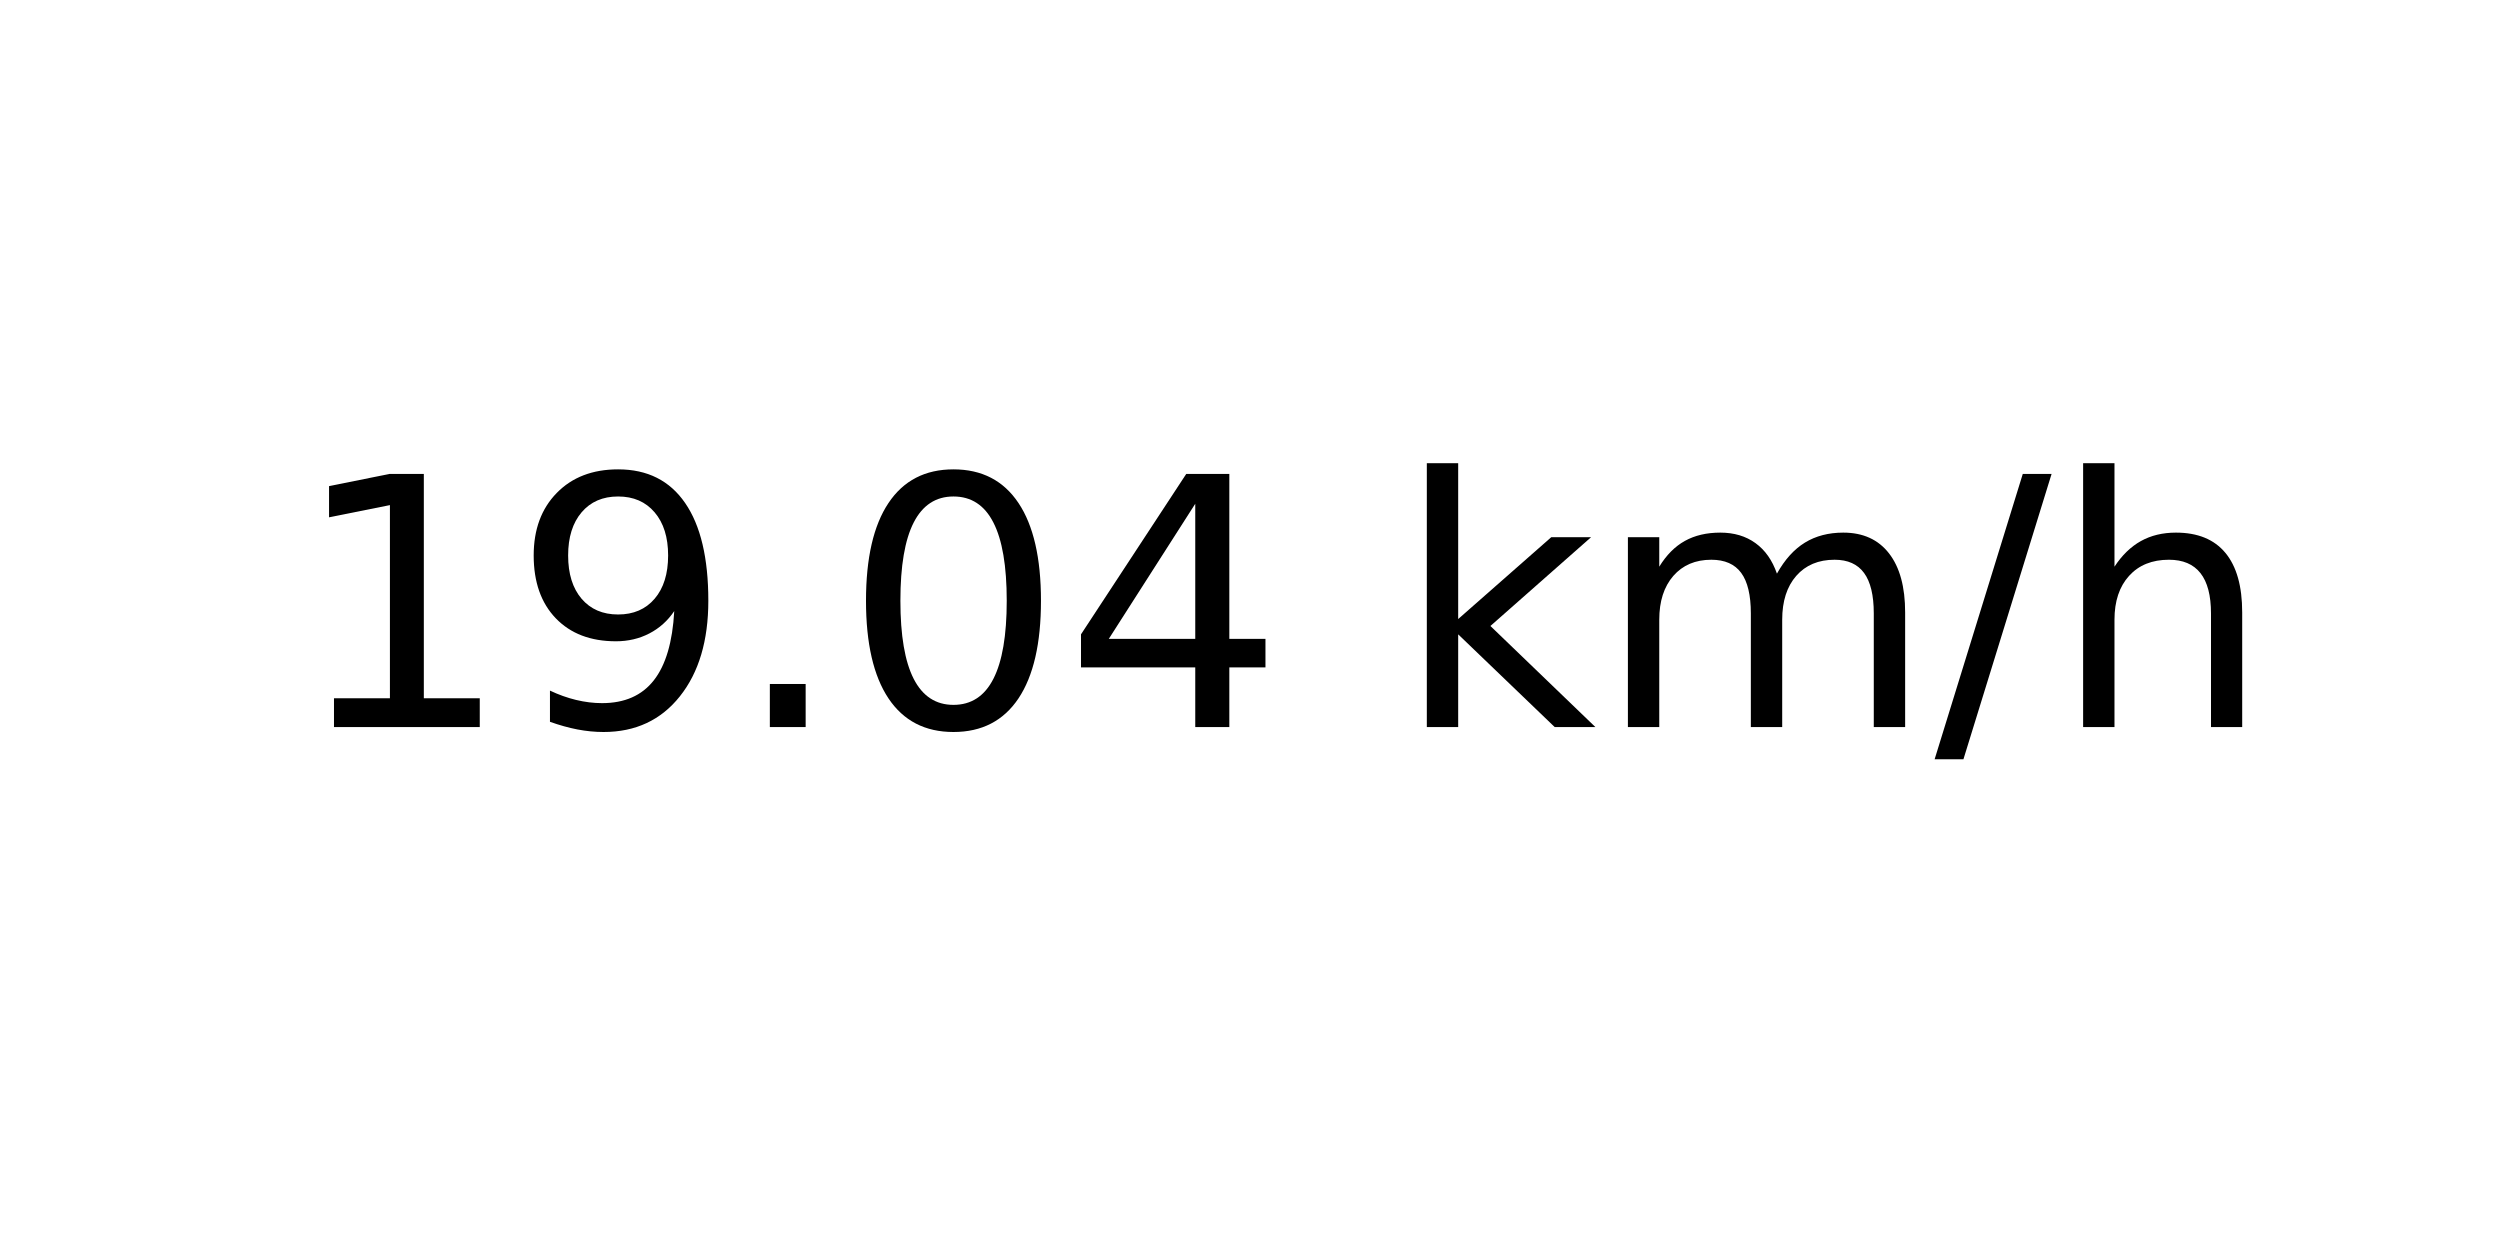
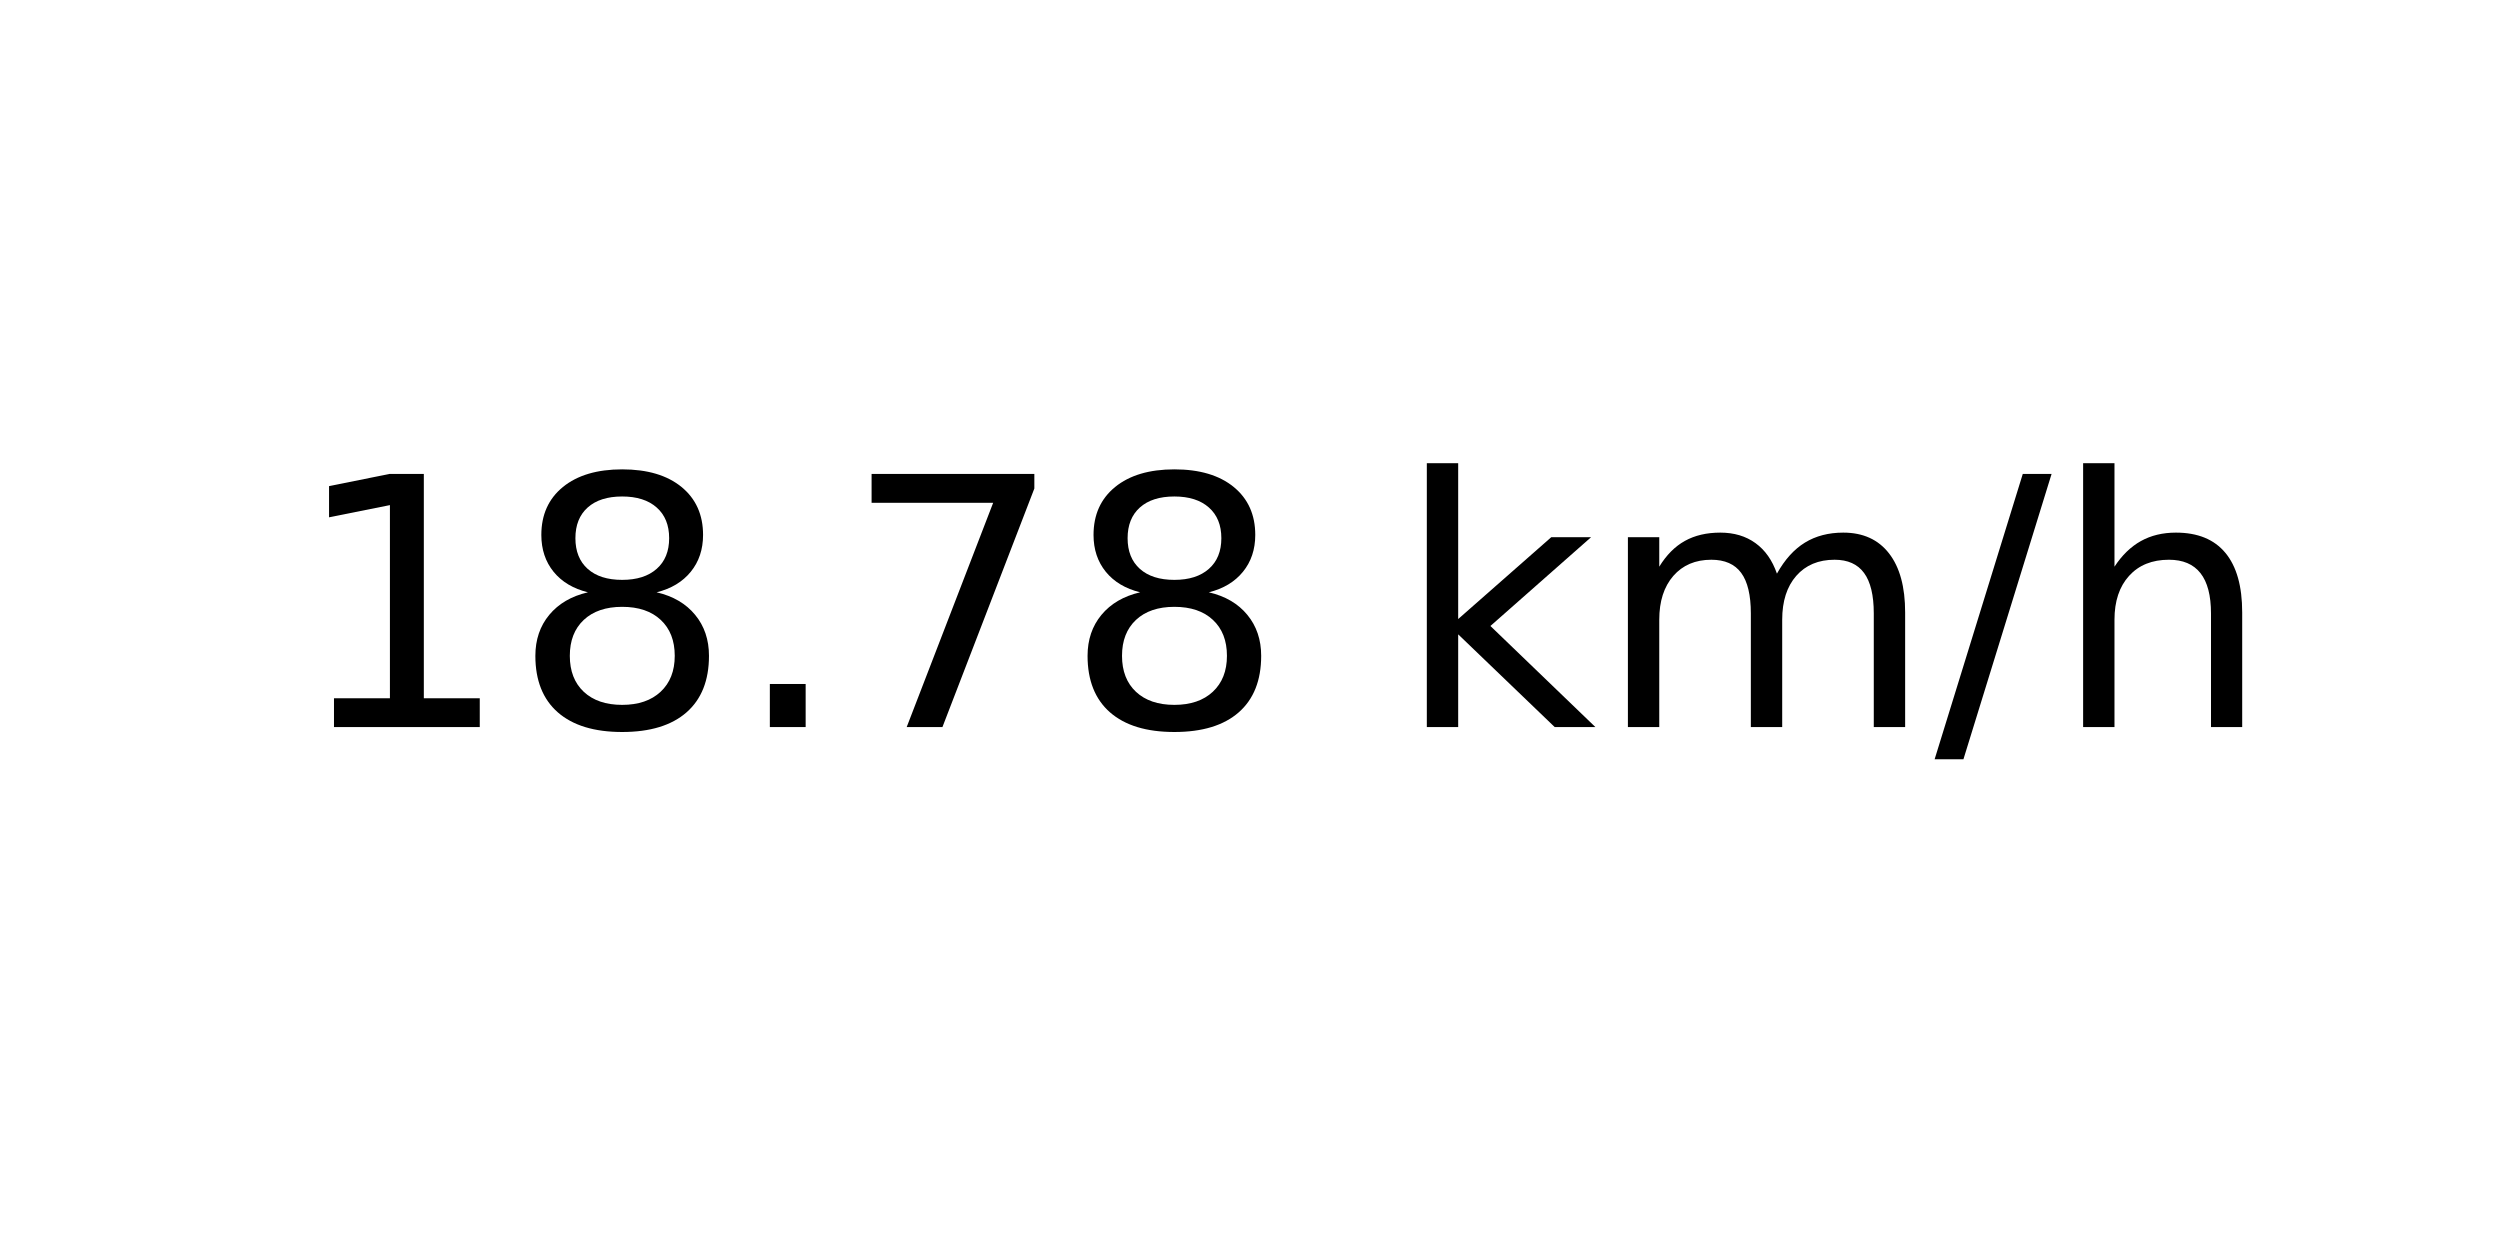
<svg xmlns="http://www.w3.org/2000/svg" xmlns:xlink="http://www.w3.org/1999/xlink" width="72pt" height="36pt" viewBox="0 0 72 36" version="1.1">
  <defs>
    <style type="text/css">*{stroke-linejoin: round; stroke-linecap: butt}</style>
  </defs>
  <g id="figure_1">
    <g id="axes_1">
      <g id="text_1">
        <g transform="translate(8.378125 20.93937) scale(0.1 -0.1)">
          <defs>
            <path id="DejaVuSans-31" d="M 794 531  L 1825 531  L 1825 4091  L 703 3866  L 703 4441  L 1819 4666  L 2450 4666  L 2450 531  L 3481 531  L 3481 0  L 794 0  L 794 531  z " transform="scale(0.015625)" />
-             <path id="DejaVuSans-39" d="M 703 97  L 703 672  Q 941 559 1184 500  Q 1428 441 1663 441  Q 2288 441 2617 861  Q 2947 1281 2994 2138  Q 2813 1869 2534 1725  Q 2256 1581 1919 1581  Q 1219 1581 811 2004  Q 403 2428 403 3163  Q 403 3881 828 4315  Q 1253 4750 1959 4750  Q 2769 4750 3195 4129  Q 3622 3509 3622 2328  Q 3622 1225 3098 567  Q 2575 -91 1691 -91  Q 1453 -91 1209 -44  Q 966 3 703 97  z M 1959 2075  Q 2384 2075 2632 2365  Q 2881 2656 2881 3163  Q 2881 3666 2632 3958  Q 2384 4250 1959 4250  Q 1534 4250 1286 3958  Q 1038 3666 1038 3163  Q 1038 2656 1286 2365  Q 1534 2075 1959 2075  z " transform="scale(0.015625)" />
+             <path id="DejaVuSans-38" d="M 2034 2216  Q 1584 2216 1326 1975  Q 1069 1734 1069 1313  Q 1069 891 1326 650  Q 1584 409 2034 409  Q 2484 409 2743 651  Q 3003 894 3003 1313  Q 3003 1734 2745 1975  Q 2488 2216 2034 2216  z M 1403 2484  Q 997 2584 770 2862  Q 544 3141 544 3541  Q 544 4100 942 4425  Q 1341 4750 2034 4750  Q 2731 4750 3128 4425  Q 3525 4100 3525 3541  Q 3525 3141 3298 2862  Q 3072 2584 2669 2484  Q 3125 2378 3379 2068  Q 3634 1759 3634 1313  Q 3634 634 3220 271  Q 2806 -91 2034 -91  Q 1263 -91 848 271  Q 434 634 434 1313  Q 434 1759 690 2068  Q 947 2378 1403 2484  z M 1172 3481  Q 1172 3119 1398 2916  Q 1625 2713 2034 2713  Q 2441 2713 2670 2916  Q 2900 3119 2900 3481  Q 2900 3844 2670 4047  Q 2441 4250 2034 4250  Q 1625 4250 1398 4047  Q 1172 3844 1172 3481  z " transform="scale(0.015625)" />
            <path id="DejaVuSans-2e" d="M 684 794  L 1344 794  L 1344 0  L 684 0  L 684 794  z " transform="scale(0.015625)" />
-             <path id="DejaVuSans-30" d="M 2034 4250  Q 1547 4250 1301 3770  Q 1056 3291 1056 2328  Q 1056 1369 1301 889  Q 1547 409 2034 409  Q 2525 409 2770 889  Q 3016 1369 3016 2328  Q 3016 3291 2770 3770  Q 2525 4250 2034 4250  z M 2034 4750  Q 2819 4750 3233 4129  Q 3647 3509 3647 2328  Q 3647 1150 3233 529  Q 2819 -91 2034 -91  Q 1250 -91 836 529  Q 422 1150 422 2328  Q 422 3509 836 4129  Q 1250 4750 2034 4750  z " transform="scale(0.015625)" />
-             <path id="DejaVuSans-34" d="M 2419 4116  L 825 1625  L 2419 1625  L 2419 4116  z M 2253 4666  L 3047 4666  L 3047 1625  L 3713 1625  L 3713 1100  L 3047 1100  L 3047 0  L 2419 0  L 2419 1100  L 313 1100  L 313 1709  L 2253 4666  z " transform="scale(0.015625)" />
+             <path id="DejaVuSans-37" d="M 525 4666  L 3525 4666  L 3525 4397  L 1831 0  L 1172 0  L 2766 4134  L 525 4134  L 525 4666  z " transform="scale(0.015625)" />
            <path id="DejaVuSans-20" transform="scale(0.015625)" />
            <path id="DejaVuSans-6b" d="M 581 4863  L 1159 4863  L 1159 1991  L 2875 3500  L 3609 3500  L 1753 1863  L 3688 0  L 2938 0  L 1159 1709  L 1159 0  L 581 0  L 581 4863  z " transform="scale(0.015625)" />
            <path id="DejaVuSans-6d" d="M 3328 2828  Q 3544 3216 3844 3400  Q 4144 3584 4550 3584  Q 5097 3584 5394 3201  Q 5691 2819 5691 2113  L 5691 0  L 5113 0  L 5113 2094  Q 5113 2597 4934 2840  Q 4756 3084 4391 3084  Q 3944 3084 3684 2787  Q 3425 2491 3425 1978  L 3425 0  L 2847 0  L 2847 2094  Q 2847 2600 2669 2842  Q 2491 3084 2119 3084  Q 1678 3084 1418 2786  Q 1159 2488 1159 1978  L 1159 0  L 581 0  L 581 3500  L 1159 3500  L 1159 2956  Q 1356 3278 1631 3431  Q 1906 3584 2284 3584  Q 2666 3584 2933 3390  Q 3200 3197 3328 2828  z " transform="scale(0.015625)" />
            <path id="DejaVuSans-2f" d="M 1625 4666  L 2156 4666  L 531 -594  L 0 -594  L 1625 4666  z " transform="scale(0.015625)" />
            <path id="DejaVuSans-68" d="M 3513 2113  L 3513 0  L 2938 0  L 2938 2094  Q 2938 2591 2744 2837  Q 2550 3084 2163 3084  Q 1697 3084 1428 2787  Q 1159 2491 1159 1978  L 1159 0  L 581 0  L 581 4863  L 1159 4863  L 1159 2956  Q 1366 3272 1645 3428  Q 1925 3584 2291 3584  Q 2894 3584 3203 3211  Q 3513 2838 3513 2113  z " transform="scale(0.015625)" />
          </defs>
          <use xlink:href="#DejaVuSans-31" />
-           <use xlink:href="#DejaVuSans-39" x="63.623" />
+           <use xlink:href="#DejaVuSans-38" x="63.623" />
          <use xlink:href="#DejaVuSans-2e" x="127.246" />
-           <use xlink:href="#DejaVuSans-30" x="159.033" />
-           <use xlink:href="#DejaVuSans-34" x="222.656" />
+           <use xlink:href="#DejaVuSans-37" x="159.033" />
+           <use xlink:href="#DejaVuSans-38" x="222.656" />
          <use xlink:href="#DejaVuSans-20" x="286.279" />
          <use xlink:href="#DejaVuSans-6b" x="318.066" />
          <use xlink:href="#DejaVuSans-6d" x="375.977" />
          <use xlink:href="#DejaVuSans-2f" x="473.389" />
          <use xlink:href="#DejaVuSans-68" x="507.08" />
        </g>
      </g>
    </g>
  </g>
</svg>
